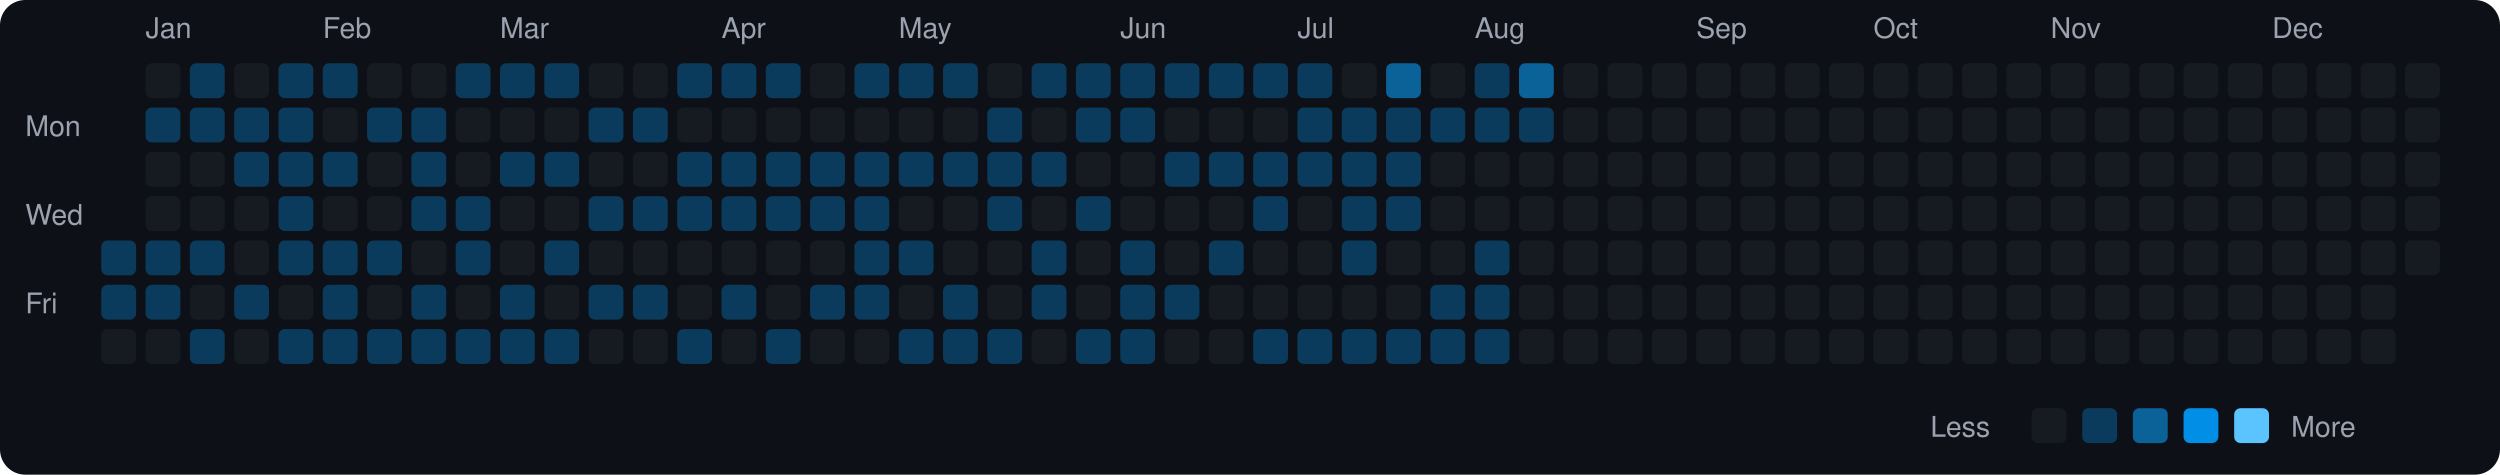
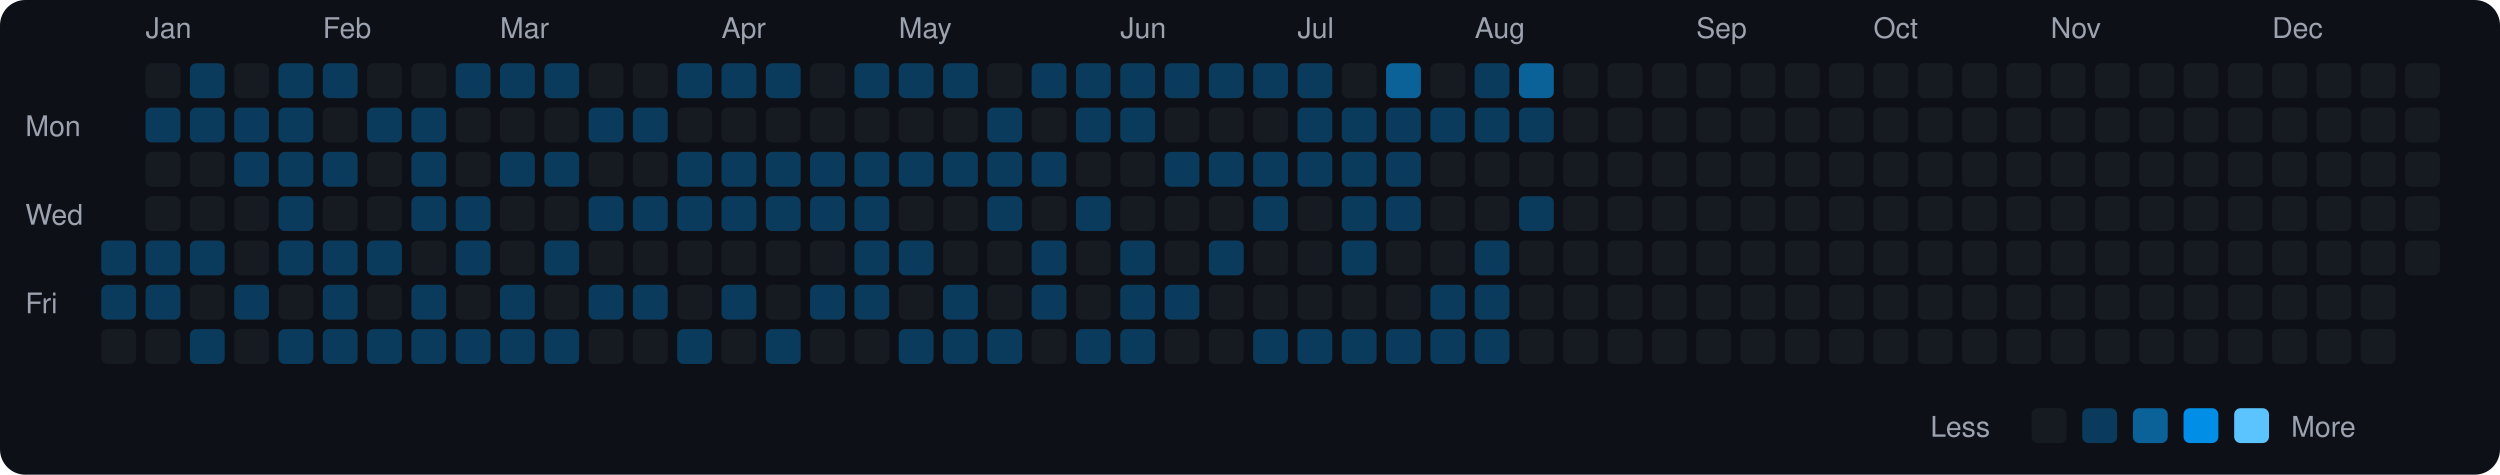
<svg xmlns="http://www.w3.org/2000/svg" viewBox="0 0 790 150" width="790" height="150">
  <rect width="790" height="150" fill="#0d1117" rx="8" ry="8" />
  <text x="8" y="43" fill="#9ca3af" font-size="9" font-family="-apple-system, BlinkMacSystemFont, 'Segoe UI', Helvetica, Arial, sans-serif">Mon</text>
  <text x="8" y="71" fill="#9ca3af" font-size="9" font-family="-apple-system, BlinkMacSystemFont, 'Segoe UI', Helvetica, Arial, sans-serif">Wed</text>
  <text x="8" y="99" fill="#9ca3af" font-size="9" font-family="-apple-system, BlinkMacSystemFont, 'Segoe UI', Helvetica, Arial, sans-serif">Fri</text>
  <rect x="32" y="76" width="11" height="11" rx="2" ry="2" fill="#0b3b5c">
    </rect>
  <rect x="32" y="90" width="11" height="11" rx="2" ry="2" fill="#0b3b5c">
    </rect>
  <rect x="32" y="104" width="11" height="11" rx="2" ry="2" fill="#161b22">
    </rect>
  <text x="46" y="12" fill="#9ca3af" font-size="9" font-family="-apple-system, BlinkMacSystemFont, 'Segoe UI', Helvetica, Arial, sans-serif">Jan</text>
  <rect x="46" y="20" width="11" height="11" rx="2" ry="2" fill="#161b22">
    </rect>
  <rect x="46" y="34" width="11" height="11" rx="2" ry="2" fill="#0b3b5c">
    </rect>
  <rect x="46" y="48" width="11" height="11" rx="2" ry="2" fill="#161b22">
    </rect>
  <rect x="46" y="62" width="11" height="11" rx="2" ry="2" fill="#161b22">
    </rect>
  <rect x="46" y="76" width="11" height="11" rx="2" ry="2" fill="#0b3b5c">
    </rect>
  <rect x="46" y="90" width="11" height="11" rx="2" ry="2" fill="#0b3b5c">
    </rect>
  <rect x="46" y="104" width="11" height="11" rx="2" ry="2" fill="#161b22">
    </rect>
  <rect x="60" y="20" width="11" height="11" rx="2" ry="2" fill="#0b3b5c">
    </rect>
  <rect x="60" y="34" width="11" height="11" rx="2" ry="2" fill="#0b3b5c">
    </rect>
  <rect x="60" y="48" width="11" height="11" rx="2" ry="2" fill="#161b22">
    </rect>
  <rect x="60" y="62" width="11" height="11" rx="2" ry="2" fill="#161b22">
    </rect>
  <rect x="60" y="76" width="11" height="11" rx="2" ry="2" fill="#0b3b5c">
    </rect>
  <rect x="60" y="90" width="11" height="11" rx="2" ry="2" fill="#161b22">
    </rect>
  <rect x="60" y="104" width="11" height="11" rx="2" ry="2" fill="#0b3b5c">
    </rect>
  <rect x="74" y="20" width="11" height="11" rx="2" ry="2" fill="#161b22">
    </rect>
  <rect x="74" y="34" width="11" height="11" rx="2" ry="2" fill="#0b3b5c">
    </rect>
  <rect x="74" y="48" width="11" height="11" rx="2" ry="2" fill="#0b3b5c">
    </rect>
  <rect x="74" y="62" width="11" height="11" rx="2" ry="2" fill="#161b22">
    </rect>
  <rect x="74" y="76" width="11" height="11" rx="2" ry="2" fill="#161b22">
    </rect>
  <rect x="74" y="90" width="11" height="11" rx="2" ry="2" fill="#0b3b5c">
    </rect>
  <rect x="74" y="104" width="11" height="11" rx="2" ry="2" fill="#161b22">
    </rect>
  <rect x="88" y="20" width="11" height="11" rx="2" ry="2" fill="#0b3b5c">
    </rect>
  <rect x="88" y="34" width="11" height="11" rx="2" ry="2" fill="#0b3b5c">
    </rect>
  <rect x="88" y="48" width="11" height="11" rx="2" ry="2" fill="#0b3b5c">
    </rect>
  <rect x="88" y="62" width="11" height="11" rx="2" ry="2" fill="#0b3b5c">
    </rect>
  <rect x="88" y="76" width="11" height="11" rx="2" ry="2" fill="#0b3b5c">
    </rect>
  <rect x="88" y="90" width="11" height="11" rx="2" ry="2" fill="#161b22">
    </rect>
  <rect x="88" y="104" width="11" height="11" rx="2" ry="2" fill="#0b3b5c">
    </rect>
  <text x="102" y="12" fill="#9ca3af" font-size="9" font-family="-apple-system, BlinkMacSystemFont, 'Segoe UI', Helvetica, Arial, sans-serif">Feb</text>
  <rect x="102" y="20" width="11" height="11" rx="2" ry="2" fill="#0b3b5c">
    </rect>
  <rect x="102" y="34" width="11" height="11" rx="2" ry="2" fill="#161b22">
    </rect>
  <rect x="102" y="48" width="11" height="11" rx="2" ry="2" fill="#0b3b5c">
    </rect>
  <rect x="102" y="62" width="11" height="11" rx="2" ry="2" fill="#161b22">
    </rect>
  <rect x="102" y="76" width="11" height="11" rx="2" ry="2" fill="#0b3b5c">
    </rect>
  <rect x="102" y="90" width="11" height="11" rx="2" ry="2" fill="#0b3b5c">
    </rect>
  <rect x="102" y="104" width="11" height="11" rx="2" ry="2" fill="#0b3b5c">
    </rect>
  <rect x="116" y="20" width="11" height="11" rx="2" ry="2" fill="#161b22">
    </rect>
  <rect x="116" y="34" width="11" height="11" rx="2" ry="2" fill="#0b3b5c">
    </rect>
  <rect x="116" y="48" width="11" height="11" rx="2" ry="2" fill="#161b22">
    </rect>
  <rect x="116" y="62" width="11" height="11" rx="2" ry="2" fill="#161b22">
    </rect>
  <rect x="116" y="76" width="11" height="11" rx="2" ry="2" fill="#0b3b5c">
    </rect>
  <rect x="116" y="90" width="11" height="11" rx="2" ry="2" fill="#161b22">
    </rect>
  <rect x="116" y="104" width="11" height="11" rx="2" ry="2" fill="#0b3b5c">
    </rect>
  <rect x="130" y="20" width="11" height="11" rx="2" ry="2" fill="#161b22">
    </rect>
  <rect x="130" y="34" width="11" height="11" rx="2" ry="2" fill="#0b3b5c">
    </rect>
  <rect x="130" y="48" width="11" height="11" rx="2" ry="2" fill="#0b3b5c">
    </rect>
  <rect x="130" y="62" width="11" height="11" rx="2" ry="2" fill="#0b3b5c">
    </rect>
  <rect x="130" y="76" width="11" height="11" rx="2" ry="2" fill="#161b22">
    </rect>
  <rect x="130" y="90" width="11" height="11" rx="2" ry="2" fill="#0b3b5c">
    </rect>
  <rect x="130" y="104" width="11" height="11" rx="2" ry="2" fill="#0b3b5c">
    </rect>
  <rect x="144" y="20" width="11" height="11" rx="2" ry="2" fill="#0b3b5c">
    </rect>
  <rect x="144" y="34" width="11" height="11" rx="2" ry="2" fill="#161b22">
    </rect>
  <rect x="144" y="48" width="11" height="11" rx="2" ry="2" fill="#161b22">
    </rect>
  <rect x="144" y="62" width="11" height="11" rx="2" ry="2" fill="#0b3b5c">
    </rect>
  <rect x="144" y="76" width="11" height="11" rx="2" ry="2" fill="#0b3b5c">
    </rect>
  <rect x="144" y="90" width="11" height="11" rx="2" ry="2" fill="#161b22">
    </rect>
  <rect x="144" y="104" width="11" height="11" rx="2" ry="2" fill="#0b3b5c">
    </rect>
  <text x="158" y="12" fill="#9ca3af" font-size="9" font-family="-apple-system, BlinkMacSystemFont, 'Segoe UI', Helvetica, Arial, sans-serif">Mar</text>
  <rect x="158" y="20" width="11" height="11" rx="2" ry="2" fill="#0b3b5c">
    </rect>
  <rect x="158" y="34" width="11" height="11" rx="2" ry="2" fill="#161b22">
    </rect>
  <rect x="158" y="48" width="11" height="11" rx="2" ry="2" fill="#0b3b5c">
    </rect>
  <rect x="158" y="62" width="11" height="11" rx="2" ry="2" fill="#161b22">
    </rect>
  <rect x="158" y="76" width="11" height="11" rx="2" ry="2" fill="#161b22">
    </rect>
  <rect x="158" y="90" width="11" height="11" rx="2" ry="2" fill="#0b3b5c">
    </rect>
  <rect x="158" y="104" width="11" height="11" rx="2" ry="2" fill="#0b3b5c">
    </rect>
  <rect x="172" y="20" width="11" height="11" rx="2" ry="2" fill="#0b3b5c">
    </rect>
  <rect x="172" y="34" width="11" height="11" rx="2" ry="2" fill="#161b22">
    </rect>
  <rect x="172" y="48" width="11" height="11" rx="2" ry="2" fill="#0b3b5c">
    </rect>
  <rect x="172" y="62" width="11" height="11" rx="2" ry="2" fill="#161b22">
    </rect>
  <rect x="172" y="76" width="11" height="11" rx="2" ry="2" fill="#0b3b5c">
    </rect>
  <rect x="172" y="90" width="11" height="11" rx="2" ry="2" fill="#161b22">
    </rect>
  <rect x="172" y="104" width="11" height="11" rx="2" ry="2" fill="#0b3b5c">
    </rect>
  <rect x="186" y="20" width="11" height="11" rx="2" ry="2" fill="#161b22">
    </rect>
  <rect x="186" y="34" width="11" height="11" rx="2" ry="2" fill="#0b3b5c">
    </rect>
  <rect x="186" y="48" width="11" height="11" rx="2" ry="2" fill="#161b22">
    </rect>
  <rect x="186" y="62" width="11" height="11" rx="2" ry="2" fill="#0b3b5c">
    </rect>
  <rect x="186" y="76" width="11" height="11" rx="2" ry="2" fill="#161b22">
    </rect>
  <rect x="186" y="90" width="11" height="11" rx="2" ry="2" fill="#0b3b5c">
    </rect>
  <rect x="186" y="104" width="11" height="11" rx="2" ry="2" fill="#161b22">
    </rect>
  <rect x="200" y="20" width="11" height="11" rx="2" ry="2" fill="#161b22">
    </rect>
  <rect x="200" y="34" width="11" height="11" rx="2" ry="2" fill="#0b3b5c">
    </rect>
  <rect x="200" y="48" width="11" height="11" rx="2" ry="2" fill="#161b22">
    </rect>
  <rect x="200" y="62" width="11" height="11" rx="2" ry="2" fill="#0b3b5c">
    </rect>
  <rect x="200" y="76" width="11" height="11" rx="2" ry="2" fill="#161b22">
    </rect>
  <rect x="200" y="90" width="11" height="11" rx="2" ry="2" fill="#0b3b5c">
    </rect>
  <rect x="200" y="104" width="11" height="11" rx="2" ry="2" fill="#161b22">
    </rect>
  <rect x="214" y="20" width="11" height="11" rx="2" ry="2" fill="#0b3b5c">
    </rect>
  <rect x="214" y="34" width="11" height="11" rx="2" ry="2" fill="#161b22">
    </rect>
  <rect x="214" y="48" width="11" height="11" rx="2" ry="2" fill="#0b3b5c">
    </rect>
  <rect x="214" y="62" width="11" height="11" rx="2" ry="2" fill="#0b3b5c">
    </rect>
  <rect x="214" y="76" width="11" height="11" rx="2" ry="2" fill="#161b22">
    </rect>
  <rect x="214" y="90" width="11" height="11" rx="2" ry="2" fill="#161b22">
    </rect>
  <rect x="214" y="104" width="11" height="11" rx="2" ry="2" fill="#0b3b5c">
    </rect>
  <text x="228" y="12" fill="#9ca3af" font-size="9" font-family="-apple-system, BlinkMacSystemFont, 'Segoe UI', Helvetica, Arial, sans-serif">Apr</text>
  <rect x="228" y="20" width="11" height="11" rx="2" ry="2" fill="#0b3b5c">
    </rect>
  <rect x="228" y="34" width="11" height="11" rx="2" ry="2" fill="#161b22">
    </rect>
  <rect x="228" y="48" width="11" height="11" rx="2" ry="2" fill="#0b3b5c">
    </rect>
  <rect x="228" y="62" width="11" height="11" rx="2" ry="2" fill="#0b3b5c">
    </rect>
  <rect x="228" y="76" width="11" height="11" rx="2" ry="2" fill="#161b22">
    </rect>
  <rect x="228" y="90" width="11" height="11" rx="2" ry="2" fill="#0b3b5c">
    </rect>
  <rect x="228" y="104" width="11" height="11" rx="2" ry="2" fill="#161b22">
    </rect>
  <rect x="242" y="20" width="11" height="11" rx="2" ry="2" fill="#0b3b5c">
    </rect>
  <rect x="242" y="34" width="11" height="11" rx="2" ry="2" fill="#161b22">
    </rect>
  <rect x="242" y="48" width="11" height="11" rx="2" ry="2" fill="#0b3b5c">
    </rect>
  <rect x="242" y="62" width="11" height="11" rx="2" ry="2" fill="#0b3b5c">
    </rect>
  <rect x="242" y="76" width="11" height="11" rx="2" ry="2" fill="#161b22">
    </rect>
  <rect x="242" y="90" width="11" height="11" rx="2" ry="2" fill="#161b22">
    </rect>
  <rect x="242" y="104" width="11" height="11" rx="2" ry="2" fill="#0b3b5c">
    </rect>
  <rect x="256" y="20" width="11" height="11" rx="2" ry="2" fill="#161b22">
    </rect>
  <rect x="256" y="34" width="11" height="11" rx="2" ry="2" fill="#161b22">
    </rect>
  <rect x="256" y="48" width="11" height="11" rx="2" ry="2" fill="#0b3b5c">
    </rect>
  <rect x="256" y="62" width="11" height="11" rx="2" ry="2" fill="#0b3b5c">
    </rect>
  <rect x="256" y="76" width="11" height="11" rx="2" ry="2" fill="#161b22">
    </rect>
  <rect x="256" y="90" width="11" height="11" rx="2" ry="2" fill="#0b3b5c">
    </rect>
  <rect x="256" y="104" width="11" height="11" rx="2" ry="2" fill="#161b22">
    </rect>
  <rect x="270" y="20" width="11" height="11" rx="2" ry="2" fill="#0b3b5c">
    </rect>
  <rect x="270" y="34" width="11" height="11" rx="2" ry="2" fill="#161b22">
    </rect>
  <rect x="270" y="48" width="11" height="11" rx="2" ry="2" fill="#0b3b5c">
    </rect>
  <rect x="270" y="62" width="11" height="11" rx="2" ry="2" fill="#0b3b5c">
    </rect>
  <rect x="270" y="76" width="11" height="11" rx="2" ry="2" fill="#0b3b5c">
    </rect>
  <rect x="270" y="90" width="11" height="11" rx="2" ry="2" fill="#0b3b5c">
    </rect>
  <rect x="270" y="104" width="11" height="11" rx="2" ry="2" fill="#161b22">
    </rect>
  <text x="284" y="12" fill="#9ca3af" font-size="9" font-family="-apple-system, BlinkMacSystemFont, 'Segoe UI', Helvetica, Arial, sans-serif">May</text>
  <rect x="284" y="20" width="11" height="11" rx="2" ry="2" fill="#0b3b5c">
    </rect>
  <rect x="284" y="34" width="11" height="11" rx="2" ry="2" fill="#161b22">
    </rect>
  <rect x="284" y="48" width="11" height="11" rx="2" ry="2" fill="#0b3b5c">
    </rect>
  <rect x="284" y="62" width="11" height="11" rx="2" ry="2" fill="#161b22">
    </rect>
  <rect x="284" y="76" width="11" height="11" rx="2" ry="2" fill="#0b3b5c">
    </rect>
  <rect x="284" y="90" width="11" height="11" rx="2" ry="2" fill="#161b22">
    </rect>
  <rect x="284" y="104" width="11" height="11" rx="2" ry="2" fill="#0b3b5c">
    </rect>
  <rect x="298" y="20" width="11" height="11" rx="2" ry="2" fill="#0b3b5c">
    </rect>
  <rect x="298" y="34" width="11" height="11" rx="2" ry="2" fill="#161b22">
    </rect>
  <rect x="298" y="48" width="11" height="11" rx="2" ry="2" fill="#0b3b5c">
    </rect>
  <rect x="298" y="62" width="11" height="11" rx="2" ry="2" fill="#161b22">
    </rect>
  <rect x="298" y="76" width="11" height="11" rx="2" ry="2" fill="#161b22">
    </rect>
  <rect x="298" y="90" width="11" height="11" rx="2" ry="2" fill="#0b3b5c">
    </rect>
  <rect x="298" y="104" width="11" height="11" rx="2" ry="2" fill="#0b3b5c">
    </rect>
  <rect x="312" y="20" width="11" height="11" rx="2" ry="2" fill="#161b22">
    </rect>
  <rect x="312" y="34" width="11" height="11" rx="2" ry="2" fill="#0b3b5c">
    </rect>
  <rect x="312" y="48" width="11" height="11" rx="2" ry="2" fill="#0b3b5c">
    </rect>
  <rect x="312" y="62" width="11" height="11" rx="2" ry="2" fill="#0b3b5c">
    </rect>
  <rect x="312" y="76" width="11" height="11" rx="2" ry="2" fill="#161b22">
    </rect>
  <rect x="312" y="90" width="11" height="11" rx="2" ry="2" fill="#161b22">
    </rect>
  <rect x="312" y="104" width="11" height="11" rx="2" ry="2" fill="#0b3b5c">
    </rect>
  <rect x="326" y="20" width="11" height="11" rx="2" ry="2" fill="#0b3b5c">
    </rect>
  <rect x="326" y="34" width="11" height="11" rx="2" ry="2" fill="#161b22">
    </rect>
  <rect x="326" y="48" width="11" height="11" rx="2" ry="2" fill="#0b3b5c">
    </rect>
  <rect x="326" y="62" width="11" height="11" rx="2" ry="2" fill="#161b22">
    </rect>
  <rect x="326" y="76" width="11" height="11" rx="2" ry="2" fill="#0b3b5c">
    </rect>
  <rect x="326" y="90" width="11" height="11" rx="2" ry="2" fill="#0b3b5c">
    </rect>
  <rect x="326" y="104" width="11" height="11" rx="2" ry="2" fill="#161b22">
    </rect>
  <rect x="340" y="20" width="11" height="11" rx="2" ry="2" fill="#0b3b5c">
    </rect>
  <rect x="340" y="34" width="11" height="11" rx="2" ry="2" fill="#0b3b5c">
    </rect>
  <rect x="340" y="48" width="11" height="11" rx="2" ry="2" fill="#161b22">
    </rect>
  <rect x="340" y="62" width="11" height="11" rx="2" ry="2" fill="#0b3b5c">
    </rect>
  <rect x="340" y="76" width="11" height="11" rx="2" ry="2" fill="#161b22">
    </rect>
  <rect x="340" y="90" width="11" height="11" rx="2" ry="2" fill="#161b22">
    </rect>
  <rect x="340" y="104" width="11" height="11" rx="2" ry="2" fill="#0b3b5c">
    </rect>
  <text x="354" y="12" fill="#9ca3af" font-size="9" font-family="-apple-system, BlinkMacSystemFont, 'Segoe UI', Helvetica, Arial, sans-serif">Jun</text>
  <rect x="354" y="20" width="11" height="11" rx="2" ry="2" fill="#0b3b5c">
    </rect>
  <rect x="354" y="34" width="11" height="11" rx="2" ry="2" fill="#0b3b5c">
    </rect>
  <rect x="354" y="48" width="11" height="11" rx="2" ry="2" fill="#161b22">
    </rect>
  <rect x="354" y="62" width="11" height="11" rx="2" ry="2" fill="#161b22">
    </rect>
  <rect x="354" y="76" width="11" height="11" rx="2" ry="2" fill="#0b3b5c">
    </rect>
  <rect x="354" y="90" width="11" height="11" rx="2" ry="2" fill="#0b3b5c">
    </rect>
  <rect x="354" y="104" width="11" height="11" rx="2" ry="2" fill="#0b3b5c">
    </rect>
  <rect x="368" y="20" width="11" height="11" rx="2" ry="2" fill="#0b3b5c">
    </rect>
  <rect x="368" y="34" width="11" height="11" rx="2" ry="2" fill="#161b22">
    </rect>
  <rect x="368" y="48" width="11" height="11" rx="2" ry="2" fill="#0b3b5c">
    </rect>
  <rect x="368" y="62" width="11" height="11" rx="2" ry="2" fill="#161b22">
    </rect>
  <rect x="368" y="76" width="11" height="11" rx="2" ry="2" fill="#161b22">
    </rect>
  <rect x="368" y="90" width="11" height="11" rx="2" ry="2" fill="#0b3b5c">
    </rect>
  <rect x="368" y="104" width="11" height="11" rx="2" ry="2" fill="#161b22">
    </rect>
  <rect x="382" y="20" width="11" height="11" rx="2" ry="2" fill="#0b3b5c">
    </rect>
  <rect x="382" y="34" width="11" height="11" rx="2" ry="2" fill="#161b22">
    </rect>
  <rect x="382" y="48" width="11" height="11" rx="2" ry="2" fill="#0b3b5c">
    </rect>
  <rect x="382" y="62" width="11" height="11" rx="2" ry="2" fill="#161b22">
    </rect>
  <rect x="382" y="76" width="11" height="11" rx="2" ry="2" fill="#0b3b5c">
    </rect>
  <rect x="382" y="90" width="11" height="11" rx="2" ry="2" fill="#161b22">
    </rect>
  <rect x="382" y="104" width="11" height="11" rx="2" ry="2" fill="#161b22">
    </rect>
  <rect x="396" y="20" width="11" height="11" rx="2" ry="2" fill="#0b3b5c">
    </rect>
  <rect x="396" y="34" width="11" height="11" rx="2" ry="2" fill="#161b22">
    </rect>
  <rect x="396" y="48" width="11" height="11" rx="2" ry="2" fill="#0b3b5c">
    </rect>
  <rect x="396" y="62" width="11" height="11" rx="2" ry="2" fill="#0b3b5c">
    </rect>
  <rect x="396" y="76" width="11" height="11" rx="2" ry="2" fill="#161b22">
    </rect>
  <rect x="396" y="90" width="11" height="11" rx="2" ry="2" fill="#161b22">
    </rect>
  <rect x="396" y="104" width="11" height="11" rx="2" ry="2" fill="#0b3b5c">
    </rect>
  <text x="410" y="12" fill="#9ca3af" font-size="9" font-family="-apple-system, BlinkMacSystemFont, 'Segoe UI', Helvetica, Arial, sans-serif">Jul</text>
  <rect x="410" y="20" width="11" height="11" rx="2" ry="2" fill="#0b3b5c">
    </rect>
  <rect x="410" y="34" width="11" height="11" rx="2" ry="2" fill="#0b3b5c">
    </rect>
  <rect x="410" y="48" width="11" height="11" rx="2" ry="2" fill="#0b3b5c">
    </rect>
  <rect x="410" y="62" width="11" height="11" rx="2" ry="2" fill="#161b22">
    </rect>
  <rect x="410" y="76" width="11" height="11" rx="2" ry="2" fill="#161b22">
    </rect>
  <rect x="410" y="90" width="11" height="11" rx="2" ry="2" fill="#161b22">
    </rect>
  <rect x="410" y="104" width="11" height="11" rx="2" ry="2" fill="#0b3b5c">
    </rect>
  <rect x="424" y="20" width="11" height="11" rx="2" ry="2" fill="#161b22">
    </rect>
  <rect x="424" y="34" width="11" height="11" rx="2" ry="2" fill="#0b3b5c">
    </rect>
  <rect x="424" y="48" width="11" height="11" rx="2" ry="2" fill="#0b3b5c">
    </rect>
  <rect x="424" y="62" width="11" height="11" rx="2" ry="2" fill="#0b3b5c">
    </rect>
  <rect x="424" y="76" width="11" height="11" rx="2" ry="2" fill="#0b3b5c">
    </rect>
  <rect x="424" y="90" width="11" height="11" rx="2" ry="2" fill="#161b22">
    </rect>
  <rect x="424" y="104" width="11" height="11" rx="2" ry="2" fill="#0b3b5c">
    </rect>
  <rect x="438" y="20" width="11" height="11" rx="2" ry="2" fill="#0a6299">
    </rect>
  <rect x="438" y="34" width="11" height="11" rx="2" ry="2" fill="#0b3b5c">
    </rect>
  <rect x="438" y="48" width="11" height="11" rx="2" ry="2" fill="#0b3b5c">
    </rect>
  <rect x="438" y="62" width="11" height="11" rx="2" ry="2" fill="#0b3b5c">
    </rect>
  <rect x="438" y="76" width="11" height="11" rx="2" ry="2" fill="#161b22">
    </rect>
  <rect x="438" y="90" width="11" height="11" rx="2" ry="2" fill="#161b22">
    </rect>
  <rect x="438" y="104" width="11" height="11" rx="2" ry="2" fill="#0b3b5c">
    </rect>
  <rect x="452" y="20" width="11" height="11" rx="2" ry="2" fill="#161b22">
    </rect>
  <rect x="452" y="34" width="11" height="11" rx="2" ry="2" fill="#0b3b5c">
    </rect>
  <rect x="452" y="48" width="11" height="11" rx="2" ry="2" fill="#161b22">
    </rect>
  <rect x="452" y="62" width="11" height="11" rx="2" ry="2" fill="#161b22">
    </rect>
  <rect x="452" y="76" width="11" height="11" rx="2" ry="2" fill="#161b22">
    </rect>
  <rect x="452" y="90" width="11" height="11" rx="2" ry="2" fill="#0b3b5c">
    </rect>
  <rect x="452" y="104" width="11" height="11" rx="2" ry="2" fill="#0b3b5c">
    </rect>
  <text x="466" y="12" fill="#9ca3af" font-size="9" font-family="-apple-system, BlinkMacSystemFont, 'Segoe UI', Helvetica, Arial, sans-serif">Aug</text>
  <rect x="466" y="20" width="11" height="11" rx="2" ry="2" fill="#0b3b5c">
    </rect>
  <rect x="466" y="34" width="11" height="11" rx="2" ry="2" fill="#0b3b5c">
    </rect>
  <rect x="466" y="48" width="11" height="11" rx="2" ry="2" fill="#161b22">
    </rect>
  <rect x="466" y="62" width="11" height="11" rx="2" ry="2" fill="#161b22">
    </rect>
  <rect x="466" y="76" width="11" height="11" rx="2" ry="2" fill="#0b3b5c">
    </rect>
  <rect x="466" y="90" width="11" height="11" rx="2" ry="2" fill="#0b3b5c">
    </rect>
  <rect x="466" y="104" width="11" height="11" rx="2" ry="2" fill="#0b3b5c">
    </rect>
  <rect x="480" y="20" width="11" height="11" rx="2" ry="2" fill="#0a6299">
    </rect>
  <rect x="480" y="34" width="11" height="11" rx="2" ry="2" fill="#0b3b5c">
    </rect>
  <rect x="480" y="48" width="11" height="11" rx="2" ry="2" fill="#161b22">
    </rect>
-   <rect x="480" y="62" width="11" height="11" rx="2" ry="2" fill="#161b22">
+   <rect x="480" y="62" width="11" height="11" rx="2" ry="2" fill="#0b3b5c">
    </rect>
  <rect x="480" y="76" width="11" height="11" rx="2" ry="2" fill="#161b22">
    </rect>
  <rect x="480" y="90" width="11" height="11" rx="2" ry="2" fill="#161b22">
    </rect>
  <rect x="480" y="104" width="11" height="11" rx="2" ry="2" fill="#161b22">
    </rect>
  <rect x="494" y="20" width="11" height="11" rx="2" ry="2" fill="#161b22">
    </rect>
  <rect x="494" y="34" width="11" height="11" rx="2" ry="2" fill="#161b22">
    </rect>
  <rect x="494" y="48" width="11" height="11" rx="2" ry="2" fill="#161b22">
    </rect>
  <rect x="494" y="62" width="11" height="11" rx="2" ry="2" fill="#161b22">
    </rect>
  <rect x="494" y="76" width="11" height="11" rx="2" ry="2" fill="#161b22">
    </rect>
  <rect x="494" y="90" width="11" height="11" rx="2" ry="2" fill="#161b22">
    </rect>
  <rect x="494" y="104" width="11" height="11" rx="2" ry="2" fill="#161b22">
    </rect>
  <rect x="508" y="20" width="11" height="11" rx="2" ry="2" fill="#161b22">
    </rect>
  <rect x="508" y="34" width="11" height="11" rx="2" ry="2" fill="#161b22">
    </rect>
  <rect x="508" y="48" width="11" height="11" rx="2" ry="2" fill="#161b22">
    </rect>
  <rect x="508" y="62" width="11" height="11" rx="2" ry="2" fill="#161b22">
    </rect>
  <rect x="508" y="76" width="11" height="11" rx="2" ry="2" fill="#161b22">
    </rect>
  <rect x="508" y="90" width="11" height="11" rx="2" ry="2" fill="#161b22">
    </rect>
  <rect x="508" y="104" width="11" height="11" rx="2" ry="2" fill="#161b22">
    </rect>
  <rect x="522" y="20" width="11" height="11" rx="2" ry="2" fill="#161b22">
    </rect>
  <rect x="522" y="34" width="11" height="11" rx="2" ry="2" fill="#161b22">
    </rect>
  <rect x="522" y="48" width="11" height="11" rx="2" ry="2" fill="#161b22">
    </rect>
  <rect x="522" y="62" width="11" height="11" rx="2" ry="2" fill="#161b22">
    </rect>
  <rect x="522" y="76" width="11" height="11" rx="2" ry="2" fill="#161b22">
    </rect>
  <rect x="522" y="90" width="11" height="11" rx="2" ry="2" fill="#161b22">
    </rect>
  <rect x="522" y="104" width="11" height="11" rx="2" ry="2" fill="#161b22">
    </rect>
  <text x="536" y="12" fill="#9ca3af" font-size="9" font-family="-apple-system, BlinkMacSystemFont, 'Segoe UI', Helvetica, Arial, sans-serif">Sep</text>
  <rect x="536" y="20" width="11" height="11" rx="2" ry="2" fill="#161b22">
    </rect>
  <rect x="536" y="34" width="11" height="11" rx="2" ry="2" fill="#161b22">
    </rect>
  <rect x="536" y="48" width="11" height="11" rx="2" ry="2" fill="#161b22">
    </rect>
  <rect x="536" y="62" width="11" height="11" rx="2" ry="2" fill="#161b22">
    </rect>
  <rect x="536" y="76" width="11" height="11" rx="2" ry="2" fill="#161b22">
    </rect>
  <rect x="536" y="90" width="11" height="11" rx="2" ry="2" fill="#161b22">
    </rect>
  <rect x="536" y="104" width="11" height="11" rx="2" ry="2" fill="#161b22">
    </rect>
  <rect x="550" y="20" width="11" height="11" rx="2" ry="2" fill="#161b22">
    </rect>
  <rect x="550" y="34" width="11" height="11" rx="2" ry="2" fill="#161b22">
    </rect>
  <rect x="550" y="48" width="11" height="11" rx="2" ry="2" fill="#161b22">
    </rect>
  <rect x="550" y="62" width="11" height="11" rx="2" ry="2" fill="#161b22">
    </rect>
  <rect x="550" y="76" width="11" height="11" rx="2" ry="2" fill="#161b22">
    </rect>
  <rect x="550" y="90" width="11" height="11" rx="2" ry="2" fill="#161b22">
    </rect>
  <rect x="550" y="104" width="11" height="11" rx="2" ry="2" fill="#161b22">
    </rect>
  <rect x="564" y="20" width="11" height="11" rx="2" ry="2" fill="#161b22">
    </rect>
  <rect x="564" y="34" width="11" height="11" rx="2" ry="2" fill="#161b22">
    </rect>
  <rect x="564" y="48" width="11" height="11" rx="2" ry="2" fill="#161b22">
    </rect>
  <rect x="564" y="62" width="11" height="11" rx="2" ry="2" fill="#161b22">
    </rect>
  <rect x="564" y="76" width="11" height="11" rx="2" ry="2" fill="#161b22">
    </rect>
  <rect x="564" y="90" width="11" height="11" rx="2" ry="2" fill="#161b22">
    </rect>
  <rect x="564" y="104" width="11" height="11" rx="2" ry="2" fill="#161b22">
    </rect>
  <rect x="578" y="20" width="11" height="11" rx="2" ry="2" fill="#161b22">
    </rect>
  <rect x="578" y="34" width="11" height="11" rx="2" ry="2" fill="#161b22">
    </rect>
  <rect x="578" y="48" width="11" height="11" rx="2" ry="2" fill="#161b22">
    </rect>
  <rect x="578" y="62" width="11" height="11" rx="2" ry="2" fill="#161b22">
    </rect>
  <rect x="578" y="76" width="11" height="11" rx="2" ry="2" fill="#161b22">
    </rect>
  <rect x="578" y="90" width="11" height="11" rx="2" ry="2" fill="#161b22">
    </rect>
  <rect x="578" y="104" width="11" height="11" rx="2" ry="2" fill="#161b22">
    </rect>
  <text x="592" y="12" fill="#9ca3af" font-size="9" font-family="-apple-system, BlinkMacSystemFont, 'Segoe UI', Helvetica, Arial, sans-serif">Oct</text>
  <rect x="592" y="20" width="11" height="11" rx="2" ry="2" fill="#161b22">
    </rect>
  <rect x="592" y="34" width="11" height="11" rx="2" ry="2" fill="#161b22">
    </rect>
  <rect x="592" y="48" width="11" height="11" rx="2" ry="2" fill="#161b22">
    </rect>
  <rect x="592" y="62" width="11" height="11" rx="2" ry="2" fill="#161b22">
    </rect>
  <rect x="592" y="76" width="11" height="11" rx="2" ry="2" fill="#161b22">
    </rect>
  <rect x="592" y="90" width="11" height="11" rx="2" ry="2" fill="#161b22">
    </rect>
  <rect x="592" y="104" width="11" height="11" rx="2" ry="2" fill="#161b22">
    </rect>
  <rect x="606" y="20" width="11" height="11" rx="2" ry="2" fill="#161b22">
    </rect>
  <rect x="606" y="34" width="11" height="11" rx="2" ry="2" fill="#161b22">
    </rect>
  <rect x="606" y="48" width="11" height="11" rx="2" ry="2" fill="#161b22">
    </rect>
  <rect x="606" y="62" width="11" height="11" rx="2" ry="2" fill="#161b22">
    </rect>
  <rect x="606" y="76" width="11" height="11" rx="2" ry="2" fill="#161b22">
    </rect>
  <rect x="606" y="90" width="11" height="11" rx="2" ry="2" fill="#161b22">
    </rect>
  <rect x="606" y="104" width="11" height="11" rx="2" ry="2" fill="#161b22">
    </rect>
  <rect x="620" y="20" width="11" height="11" rx="2" ry="2" fill="#161b22">
    </rect>
  <rect x="620" y="34" width="11" height="11" rx="2" ry="2" fill="#161b22">
    </rect>
  <rect x="620" y="48" width="11" height="11" rx="2" ry="2" fill="#161b22">
    </rect>
  <rect x="620" y="62" width="11" height="11" rx="2" ry="2" fill="#161b22">
    </rect>
  <rect x="620" y="76" width="11" height="11" rx="2" ry="2" fill="#161b22">
    </rect>
  <rect x="620" y="90" width="11" height="11" rx="2" ry="2" fill="#161b22">
    </rect>
  <rect x="620" y="104" width="11" height="11" rx="2" ry="2" fill="#161b22">
    </rect>
  <rect x="634" y="20" width="11" height="11" rx="2" ry="2" fill="#161b22">
    </rect>
  <rect x="634" y="34" width="11" height="11" rx="2" ry="2" fill="#161b22">
    </rect>
  <rect x="634" y="48" width="11" height="11" rx="2" ry="2" fill="#161b22">
    </rect>
  <rect x="634" y="62" width="11" height="11" rx="2" ry="2" fill="#161b22">
    </rect>
  <rect x="634" y="76" width="11" height="11" rx="2" ry="2" fill="#161b22">
    </rect>
  <rect x="634" y="90" width="11" height="11" rx="2" ry="2" fill="#161b22">
    </rect>
  <rect x="634" y="104" width="11" height="11" rx="2" ry="2" fill="#161b22">
    </rect>
  <text x="648" y="12" fill="#9ca3af" font-size="9" font-family="-apple-system, BlinkMacSystemFont, 'Segoe UI', Helvetica, Arial, sans-serif">Nov</text>
  <rect x="648" y="20" width="11" height="11" rx="2" ry="2" fill="#161b22">
    </rect>
  <rect x="648" y="34" width="11" height="11" rx="2" ry="2" fill="#161b22">
    </rect>
  <rect x="648" y="48" width="11" height="11" rx="2" ry="2" fill="#161b22">
    </rect>
  <rect x="648" y="62" width="11" height="11" rx="2" ry="2" fill="#161b22">
    </rect>
  <rect x="648" y="76" width="11" height="11" rx="2" ry="2" fill="#161b22">
    </rect>
  <rect x="648" y="90" width="11" height="11" rx="2" ry="2" fill="#161b22">
    </rect>
  <rect x="648" y="104" width="11" height="11" rx="2" ry="2" fill="#161b22">
    </rect>
  <rect x="662" y="20" width="11" height="11" rx="2" ry="2" fill="#161b22">
    </rect>
  <rect x="662" y="34" width="11" height="11" rx="2" ry="2" fill="#161b22">
    </rect>
  <rect x="662" y="48" width="11" height="11" rx="2" ry="2" fill="#161b22">
    </rect>
  <rect x="662" y="62" width="11" height="11" rx="2" ry="2" fill="#161b22">
    </rect>
  <rect x="662" y="76" width="11" height="11" rx="2" ry="2" fill="#161b22">
    </rect>
  <rect x="662" y="90" width="11" height="11" rx="2" ry="2" fill="#161b22">
    </rect>
  <rect x="662" y="104" width="11" height="11" rx="2" ry="2" fill="#161b22">
    </rect>
  <rect x="676" y="20" width="11" height="11" rx="2" ry="2" fill="#161b22">
    </rect>
  <rect x="676" y="34" width="11" height="11" rx="2" ry="2" fill="#161b22">
    </rect>
  <rect x="676" y="48" width="11" height="11" rx="2" ry="2" fill="#161b22">
    </rect>
  <rect x="676" y="62" width="11" height="11" rx="2" ry="2" fill="#161b22">
    </rect>
  <rect x="676" y="76" width="11" height="11" rx="2" ry="2" fill="#161b22">
    </rect>
  <rect x="676" y="90" width="11" height="11" rx="2" ry="2" fill="#161b22">
    </rect>
  <rect x="676" y="104" width="11" height="11" rx="2" ry="2" fill="#161b22">
    </rect>
  <rect x="690" y="20" width="11" height="11" rx="2" ry="2" fill="#161b22">
    </rect>
  <rect x="690" y="34" width="11" height="11" rx="2" ry="2" fill="#161b22">
    </rect>
  <rect x="690" y="48" width="11" height="11" rx="2" ry="2" fill="#161b22">
    </rect>
  <rect x="690" y="62" width="11" height="11" rx="2" ry="2" fill="#161b22">
    </rect>
  <rect x="690" y="76" width="11" height="11" rx="2" ry="2" fill="#161b22">
    </rect>
  <rect x="690" y="90" width="11" height="11" rx="2" ry="2" fill="#161b22">
    </rect>
  <rect x="690" y="104" width="11" height="11" rx="2" ry="2" fill="#161b22">
    </rect>
  <rect x="704" y="20" width="11" height="11" rx="2" ry="2" fill="#161b22">
    </rect>
  <rect x="704" y="34" width="11" height="11" rx="2" ry="2" fill="#161b22">
    </rect>
  <rect x="704" y="48" width="11" height="11" rx="2" ry="2" fill="#161b22">
    </rect>
  <rect x="704" y="62" width="11" height="11" rx="2" ry="2" fill="#161b22">
    </rect>
  <rect x="704" y="76" width="11" height="11" rx="2" ry="2" fill="#161b22">
    </rect>
  <rect x="704" y="90" width="11" height="11" rx="2" ry="2" fill="#161b22">
    </rect>
  <rect x="704" y="104" width="11" height="11" rx="2" ry="2" fill="#161b22">
    </rect>
  <text x="718" y="12" fill="#9ca3af" font-size="9" font-family="-apple-system, BlinkMacSystemFont, 'Segoe UI', Helvetica, Arial, sans-serif">Dec</text>
  <rect x="718" y="20" width="11" height="11" rx="2" ry="2" fill="#161b22">
    </rect>
  <rect x="718" y="34" width="11" height="11" rx="2" ry="2" fill="#161b22">
    </rect>
  <rect x="718" y="48" width="11" height="11" rx="2" ry="2" fill="#161b22">
    </rect>
  <rect x="718" y="62" width="11" height="11" rx="2" ry="2" fill="#161b22">
    </rect>
  <rect x="718" y="76" width="11" height="11" rx="2" ry="2" fill="#161b22">
    </rect>
  <rect x="718" y="90" width="11" height="11" rx="2" ry="2" fill="#161b22">
    </rect>
  <rect x="718" y="104" width="11" height="11" rx="2" ry="2" fill="#161b22">
    </rect>
  <rect x="732" y="20" width="11" height="11" rx="2" ry="2" fill="#161b22">
    </rect>
  <rect x="732" y="34" width="11" height="11" rx="2" ry="2" fill="#161b22">
    </rect>
  <rect x="732" y="48" width="11" height="11" rx="2" ry="2" fill="#161b22">
    </rect>
  <rect x="732" y="62" width="11" height="11" rx="2" ry="2" fill="#161b22">
    </rect>
  <rect x="732" y="76" width="11" height="11" rx="2" ry="2" fill="#161b22">
    </rect>
  <rect x="732" y="90" width="11" height="11" rx="2" ry="2" fill="#161b22">
    </rect>
  <rect x="732" y="104" width="11" height="11" rx="2" ry="2" fill="#161b22">
    </rect>
  <rect x="746" y="20" width="11" height="11" rx="2" ry="2" fill="#161b22">
    </rect>
  <rect x="746" y="34" width="11" height="11" rx="2" ry="2" fill="#161b22">
    </rect>
  <rect x="746" y="48" width="11" height="11" rx="2" ry="2" fill="#161b22">
    </rect>
  <rect x="746" y="62" width="11" height="11" rx="2" ry="2" fill="#161b22">
    </rect>
  <rect x="746" y="76" width="11" height="11" rx="2" ry="2" fill="#161b22">
    </rect>
  <rect x="746" y="90" width="11" height="11" rx="2" ry="2" fill="#161b22">
    </rect>
  <rect x="746" y="104" width="11" height="11" rx="2" ry="2" fill="#161b22">
    </rect>
  <rect x="760" y="20" width="11" height="11" rx="2" ry="2" fill="#161b22">
    </rect>
  <rect x="760" y="34" width="11" height="11" rx="2" ry="2" fill="#161b22">
    </rect>
  <rect x="760" y="48" width="11" height="11" rx="2" ry="2" fill="#161b22">
    </rect>
  <rect x="760" y="62" width="11" height="11" rx="2" ry="2" fill="#161b22">
    </rect>
  <rect x="760" y="76" width="11" height="11" rx="2" ry="2" fill="#161b22">
    </rect>
  <text x="610" y="138" fill="#9ca3af" font-size="9" font-family="-apple-system, BlinkMacSystemFont, 'Segoe UI', Helvetica, Arial, sans-serif">Less</text>
  <rect x="642" y="129" width="11" height="11" rx="2" ry="2" fill="#161b22" />
  <rect x="658" y="129" width="11" height="11" rx="2" ry="2" fill="#0b3b5c" />
  <rect x="674" y="129" width="11" height="11" rx="2" ry="2" fill="#0a6299" />
  <rect x="690" y="129" width="11" height="11" rx="2" ry="2" fill="#008ee6" />
  <rect x="706" y="129" width="11" height="11" rx="2" ry="2" fill="#5bc4ff" />
  <text x="724" y="138" fill="#9ca3af" font-size="9" font-family="-apple-system, BlinkMacSystemFont, 'Segoe UI', Helvetica, Arial, sans-serif">More</text>
</svg>
